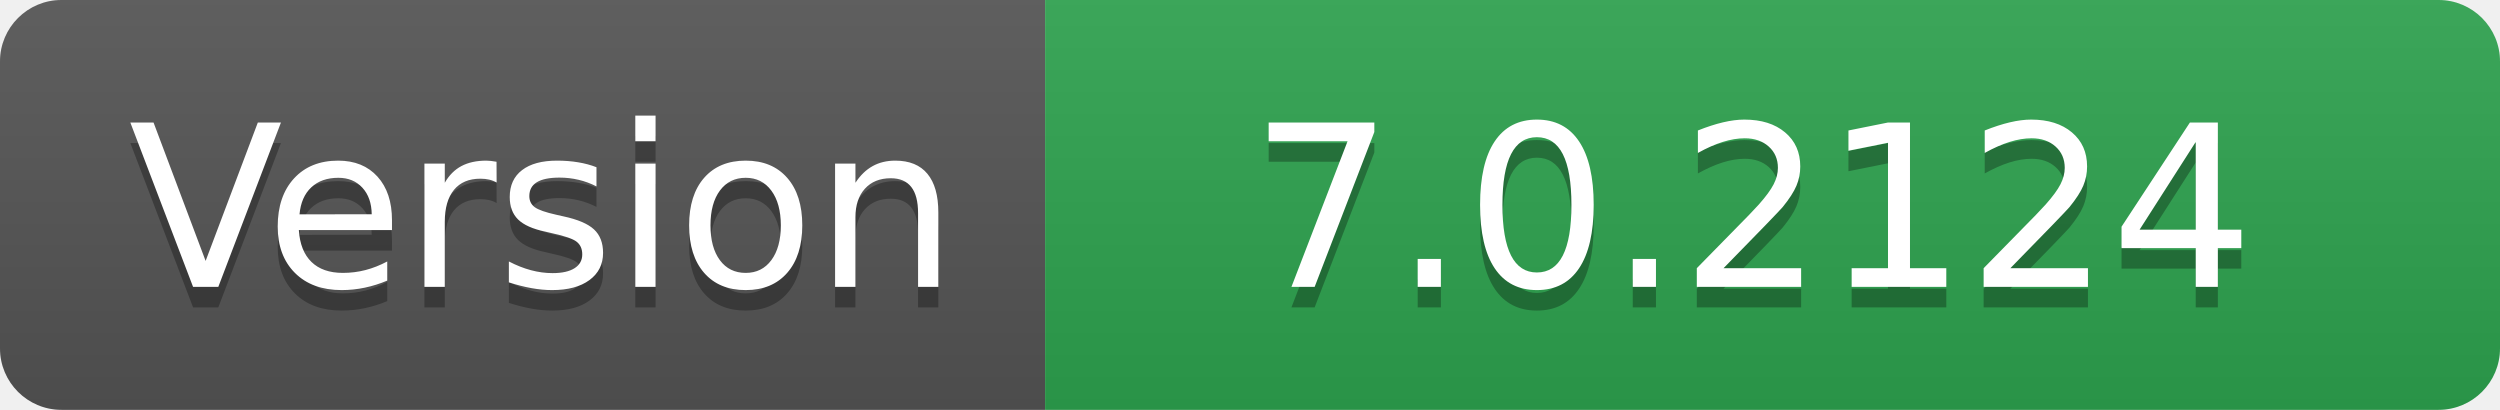
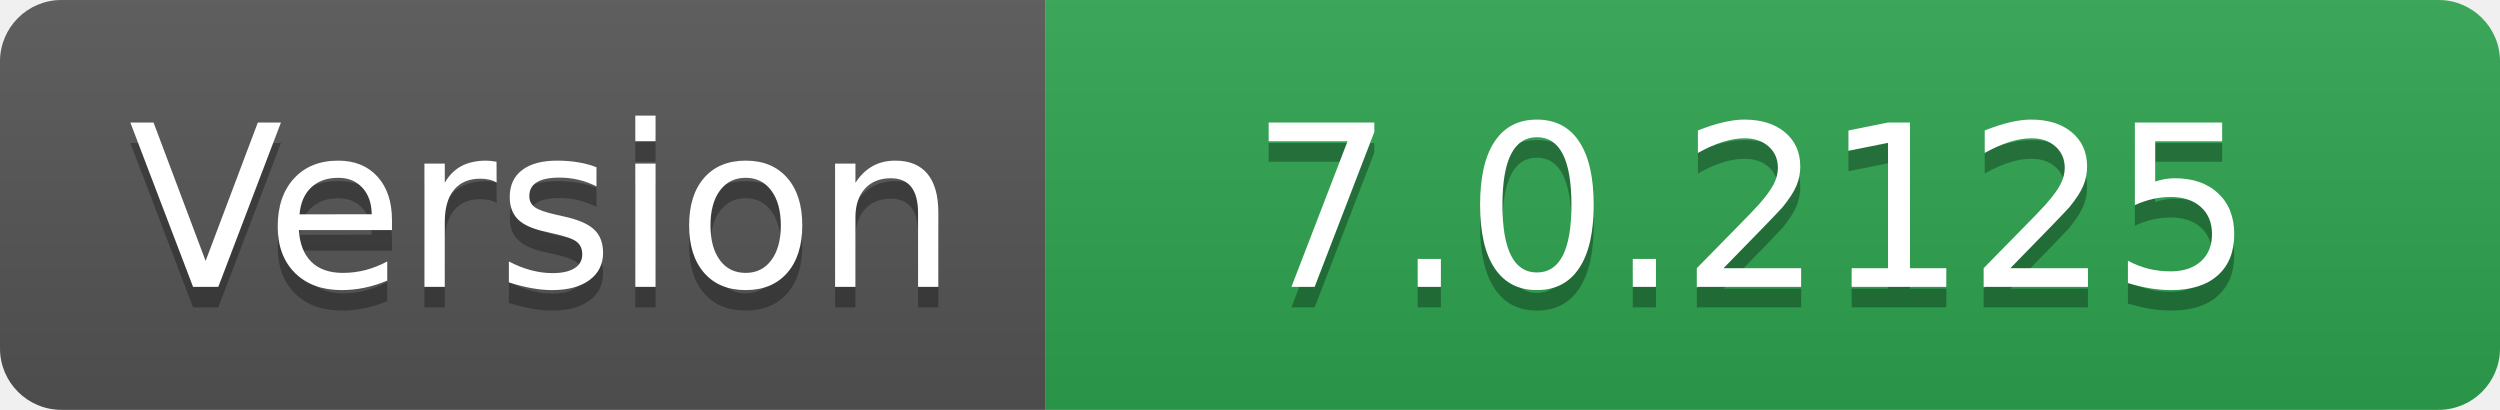
- <svg xmlns="http://www.w3.org/2000/svg" width="122" height="20" role="img" aria-label="Version: 7.0.2124">
+ <svg xmlns="http://www.w3.org/2000/svg" width="122" height="20" role="img" aria-label="Version: 7.0.2125">
  <linearGradient id="s" x2="0" y2="100%">
    <stop offset="0" stop-color="#bbb" stop-opacity=".1" />
    <stop offset="1" stop-opacity=".1" />
  </linearGradient>
  <clipPath id="r">
    <rect width="122" height="20" rx="3" fill="#fff" />
  </clipPath>
  <g clip-path="url(#r)">
    <rect width="51" height="20" fill="#555" />
    <rect x="51" width="71" height="20" fill="#2ea44f" />
    <rect width="122" height="20" fill="url(#s)" />
  </g>
  <g fill="#fff" text-anchor="middle" font-family="Verdana,Geneva,DejaVu Sans,sans-serif" text-rendering="geometricPrecision" font-size="110">
    <text aria-hidden="true" x="265" y="150" fill="#010101" fill-opacity=".3" transform="scale(.1)" textLength="410">Version</text>
    <text x="265" y="140" transform="scale(.1)" fill="#fff" textLength="410">Version</text>
-     <text aria-hidden="true" x="855" y="150" fill="#010101" fill-opacity=".3" transform="scale(.1)" textLength="610">7.0.2124</text>
-     <text x="855" y="140" transform="scale(.1)" fill="#fff" textLength="610">7.0.2124</text>
+     <text aria-hidden="true" x="855" y="150" fill="#010101" fill-opacity=".3" transform="scale(.1)" textLength="610">7.0.2125</text>
+     <text x="855" y="140" transform="scale(.1)" fill="#fff" textLength="610">7.0.2125</text>
  </g>
</svg>
